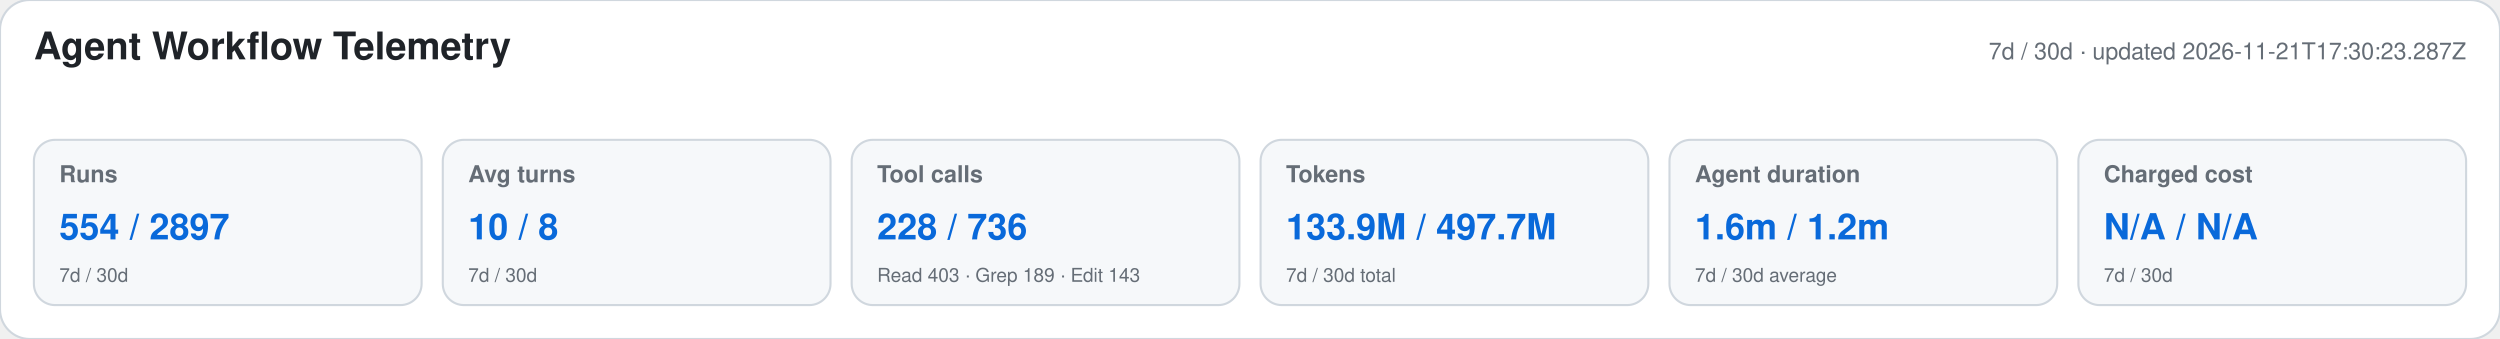
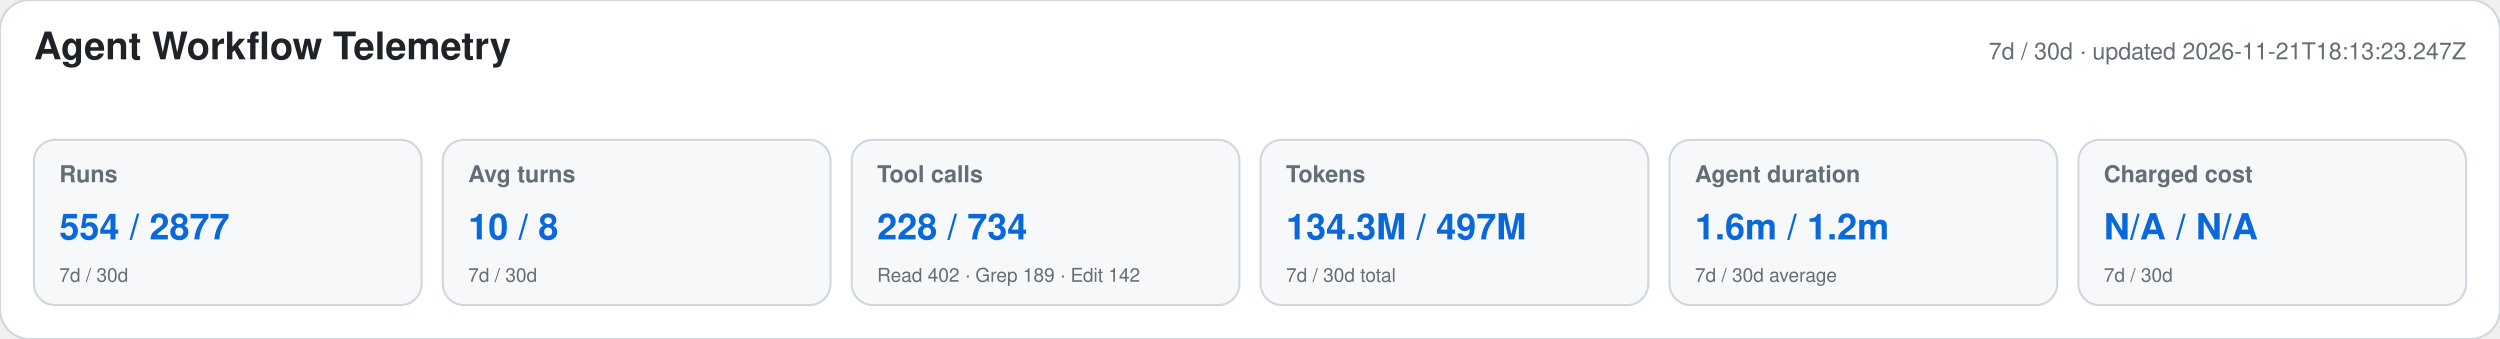
<svg xmlns="http://www.w3.org/2000/svg" width="1180" height="160" viewBox="0 0 1180 160" role="img" aria-labelledby="title desc">
  <style>text{font-family:-apple-system,BlinkMacSystemFont,"Segoe UI",Helvetica,Arial,sans-serif}.heading{font-size:18px;font-weight:650;fill:#1f2328}.meta,.label,.secondary{fill:#656d76}.meta,.label{font-size:11px}.label{font-weight:600}.primary{font-size:17px;font-weight:700;fill:#0969da}.secondary{font-size:9px}</style>
  <rect width="1180" height="160" rx="14" fill="#ffffff" stroke="#d0d7de" />
  <text x="16" y="28" class="heading">Agent Workflow Telemetry</text>
-   <text x="1164" y="28" text-anchor="end" class="meta">7d / 30d · updated 2026-11-21T17:30:23.287Z</text>
+   <text x="1164" y="28" text-anchor="end" class="meta">7d / 30d · updated 2026-11-21T18:13:23.247Z</text>
  <g>
    <rect x="16" y="66" width="183" height="78" rx="10" fill="#f6f8fa" stroke="#d0d7de" />
    <text x="28" y="86" class="label">Runs</text>
-     <text x="28" y="113" class="primary">554 / 2897</text>
+     <text x="28" y="113" class="primary">554 / 2877</text>
    <text x="28" y="133" class="secondary">7d / 30d</text>
  </g>
  <g>
    <rect x="209" y="66" width="183" height="78" rx="10" fill="#f6f8fa" stroke="#d0d7de" />
    <text x="221" y="86" class="label">Avg turns</text>
    <text x="221" y="113" class="primary">10 / 8</text>
    <text x="221" y="133" class="secondary">7d / 30d</text>
  </g>
  <g>
    <rect x="402" y="66" width="183" height="78" rx="10" fill="#f6f8fa" stroke="#d0d7de" />
    <text x="414" y="86" class="label">Tool calls</text>
-     <text x="414" y="113" class="primary">228 / 736</text>
-     <text x="414" y="133" class="secondary">Read 403 · Grep 189 · Edit 143</text>
+     <text x="414" y="113" class="primary">228 / 734</text>
+     <text x="414" y="133" class="secondary">Read 402 · Grep 189 · Edit 142</text>
  </g>
  <g>
    <rect x="595" y="66" width="183" height="78" rx="10" fill="#f6f8fa" stroke="#d0d7de" />
    <text x="607" y="86" class="label">Tokens</text>
-     <text x="607" y="113" class="primary">133.9M / 497.7M</text>
+     <text x="607" y="113" class="primary">134.3M / 497M</text>
    <text x="607" y="133" class="secondary">7d / 30d total</text>
  </g>
  <g>
    <rect x="788" y="66" width="183" height="78" rx="10" fill="#f6f8fa" stroke="#d0d7de" />
    <text x="800" y="86" class="label">Agent duration</text>
    <text x="800" y="113" class="primary">1.6m / 1.2m</text>
    <text x="800" y="133" class="secondary">7d / 30d average</text>
  </g>
  <g>
    <rect x="981" y="66" width="183" height="78" rx="10" fill="#f6f8fa" stroke="#d0d7de" />
    <text x="993" y="86" class="label">Charged cost</text>
    <text x="993" y="113" class="primary">N/A / N/A</text>
    <text x="993" y="133" class="secondary">7d / 30d</text>
  </g>
</svg>
